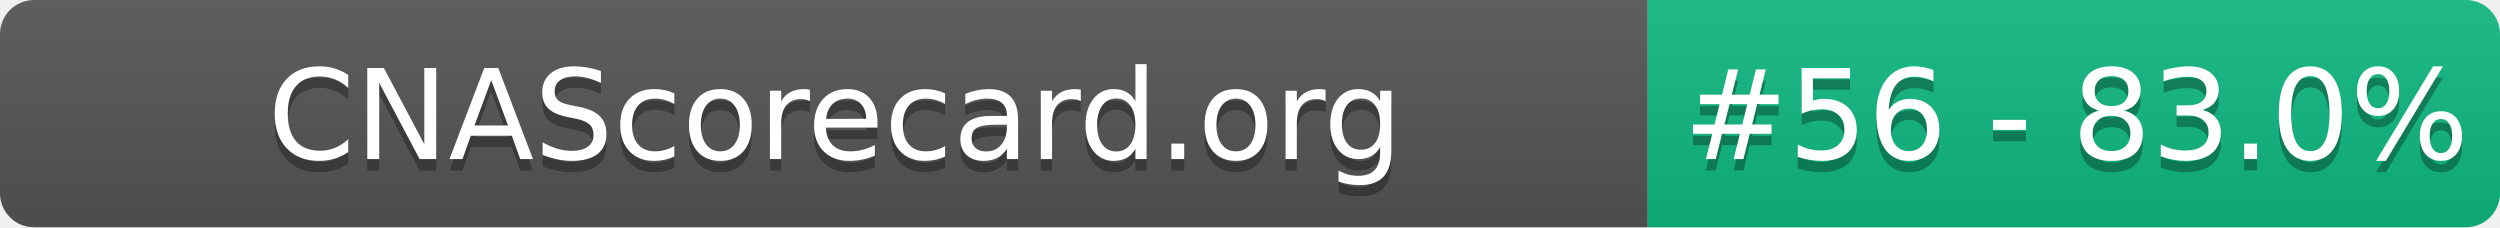
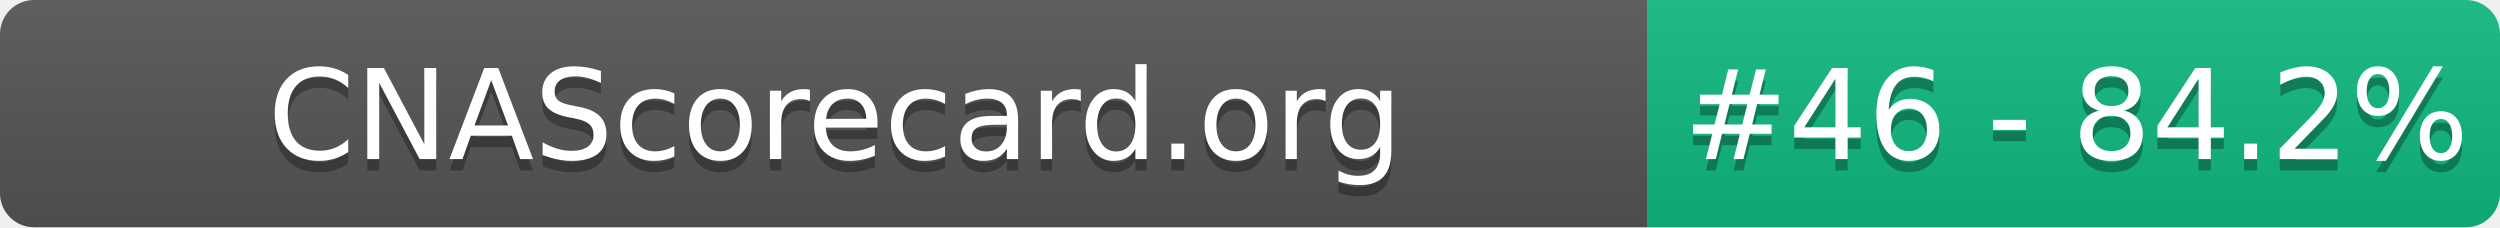
- <svg xmlns="http://www.w3.org/2000/svg" width="220" height="20" role="img" aria-label="CNAScorecard.org: #56 - 83.0%">
+ <svg xmlns="http://www.w3.org/2000/svg" width="220" height="20" role="img" aria-label="CNAScorecard.org: #46 - 84.2%">
  <linearGradient id="s" x2="0" y2="100%">
    <stop offset="0" stop-color="#bbb" stop-opacity=".1" />
    <stop offset="1" stop-opacity=".1" />
  </linearGradient>
  <clipPath id="r">
    <rect width="220" height="20" rx="3" fill="#fff" />
  </clipPath>
  <g clip-path="url(#r)">
    <rect width="145" height="20" fill="#555" />
    <rect x="145" width="75" height="20" fill="#10B981" />
    <rect width="220" height="20" fill="url(#s)" />
  </g>
  <g fill="#fff" text-anchor="middle" font-family="Verdana,Geneva,DejaVu Sans,sans-serif" text-rendering="geometricPrecision" font-size="110">
    <text aria-hidden="true" x="735" y="150" fill="#010101" fill-opacity=".3" transform="scale(.1)" textLength="1350">CNAScorecard.org</text>
    <text x="735" y="140" transform="scale(.1)" fill="#fff" textLength="1350">CNAScorecard.org</text>
-     <text aria-hidden="true" x="1827" y="150" fill="#010101" fill-opacity=".3" transform="scale(.1)" textLength="605">#56 - 83.0%</text>
-     <text x="1827" y="140" transform="scale(.1)" fill="#fff" textLength="605">#56 - 83.0%</text>
+     <text aria-hidden="true" x="1827" y="150" fill="#010101" fill-opacity=".3" transform="scale(.1)" textLength="605">#46 - 84.2%</text>
+     <text x="1827" y="140" transform="scale(.1)" fill="#fff" textLength="605">#46 - 84.2%</text>
  </g>
</svg>
